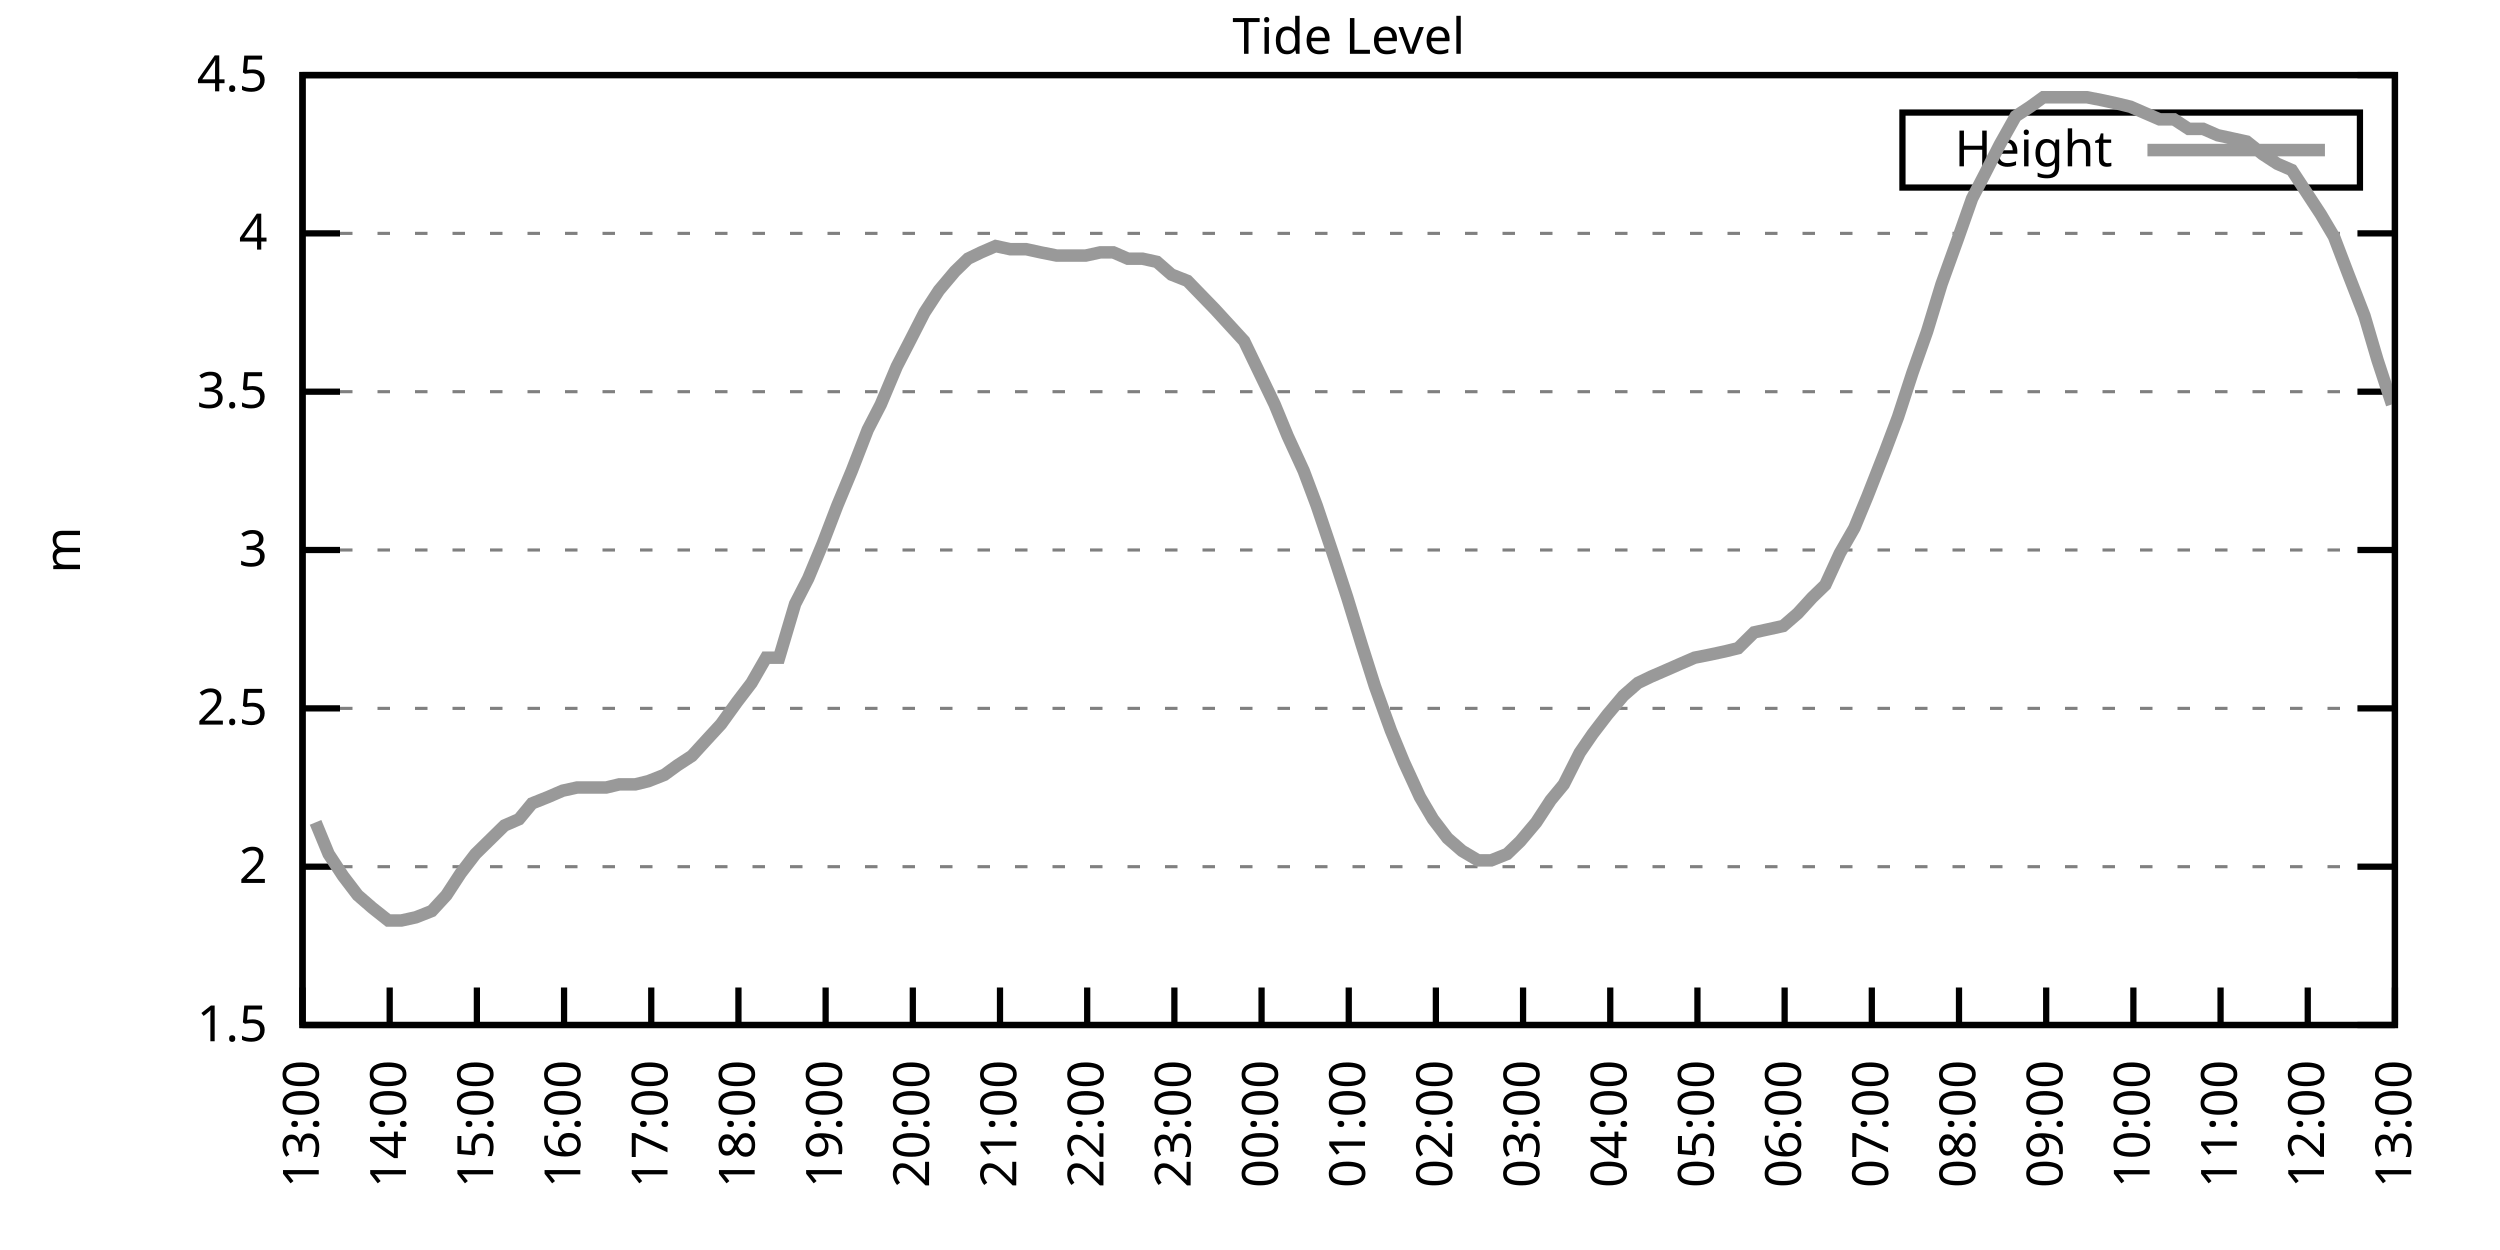
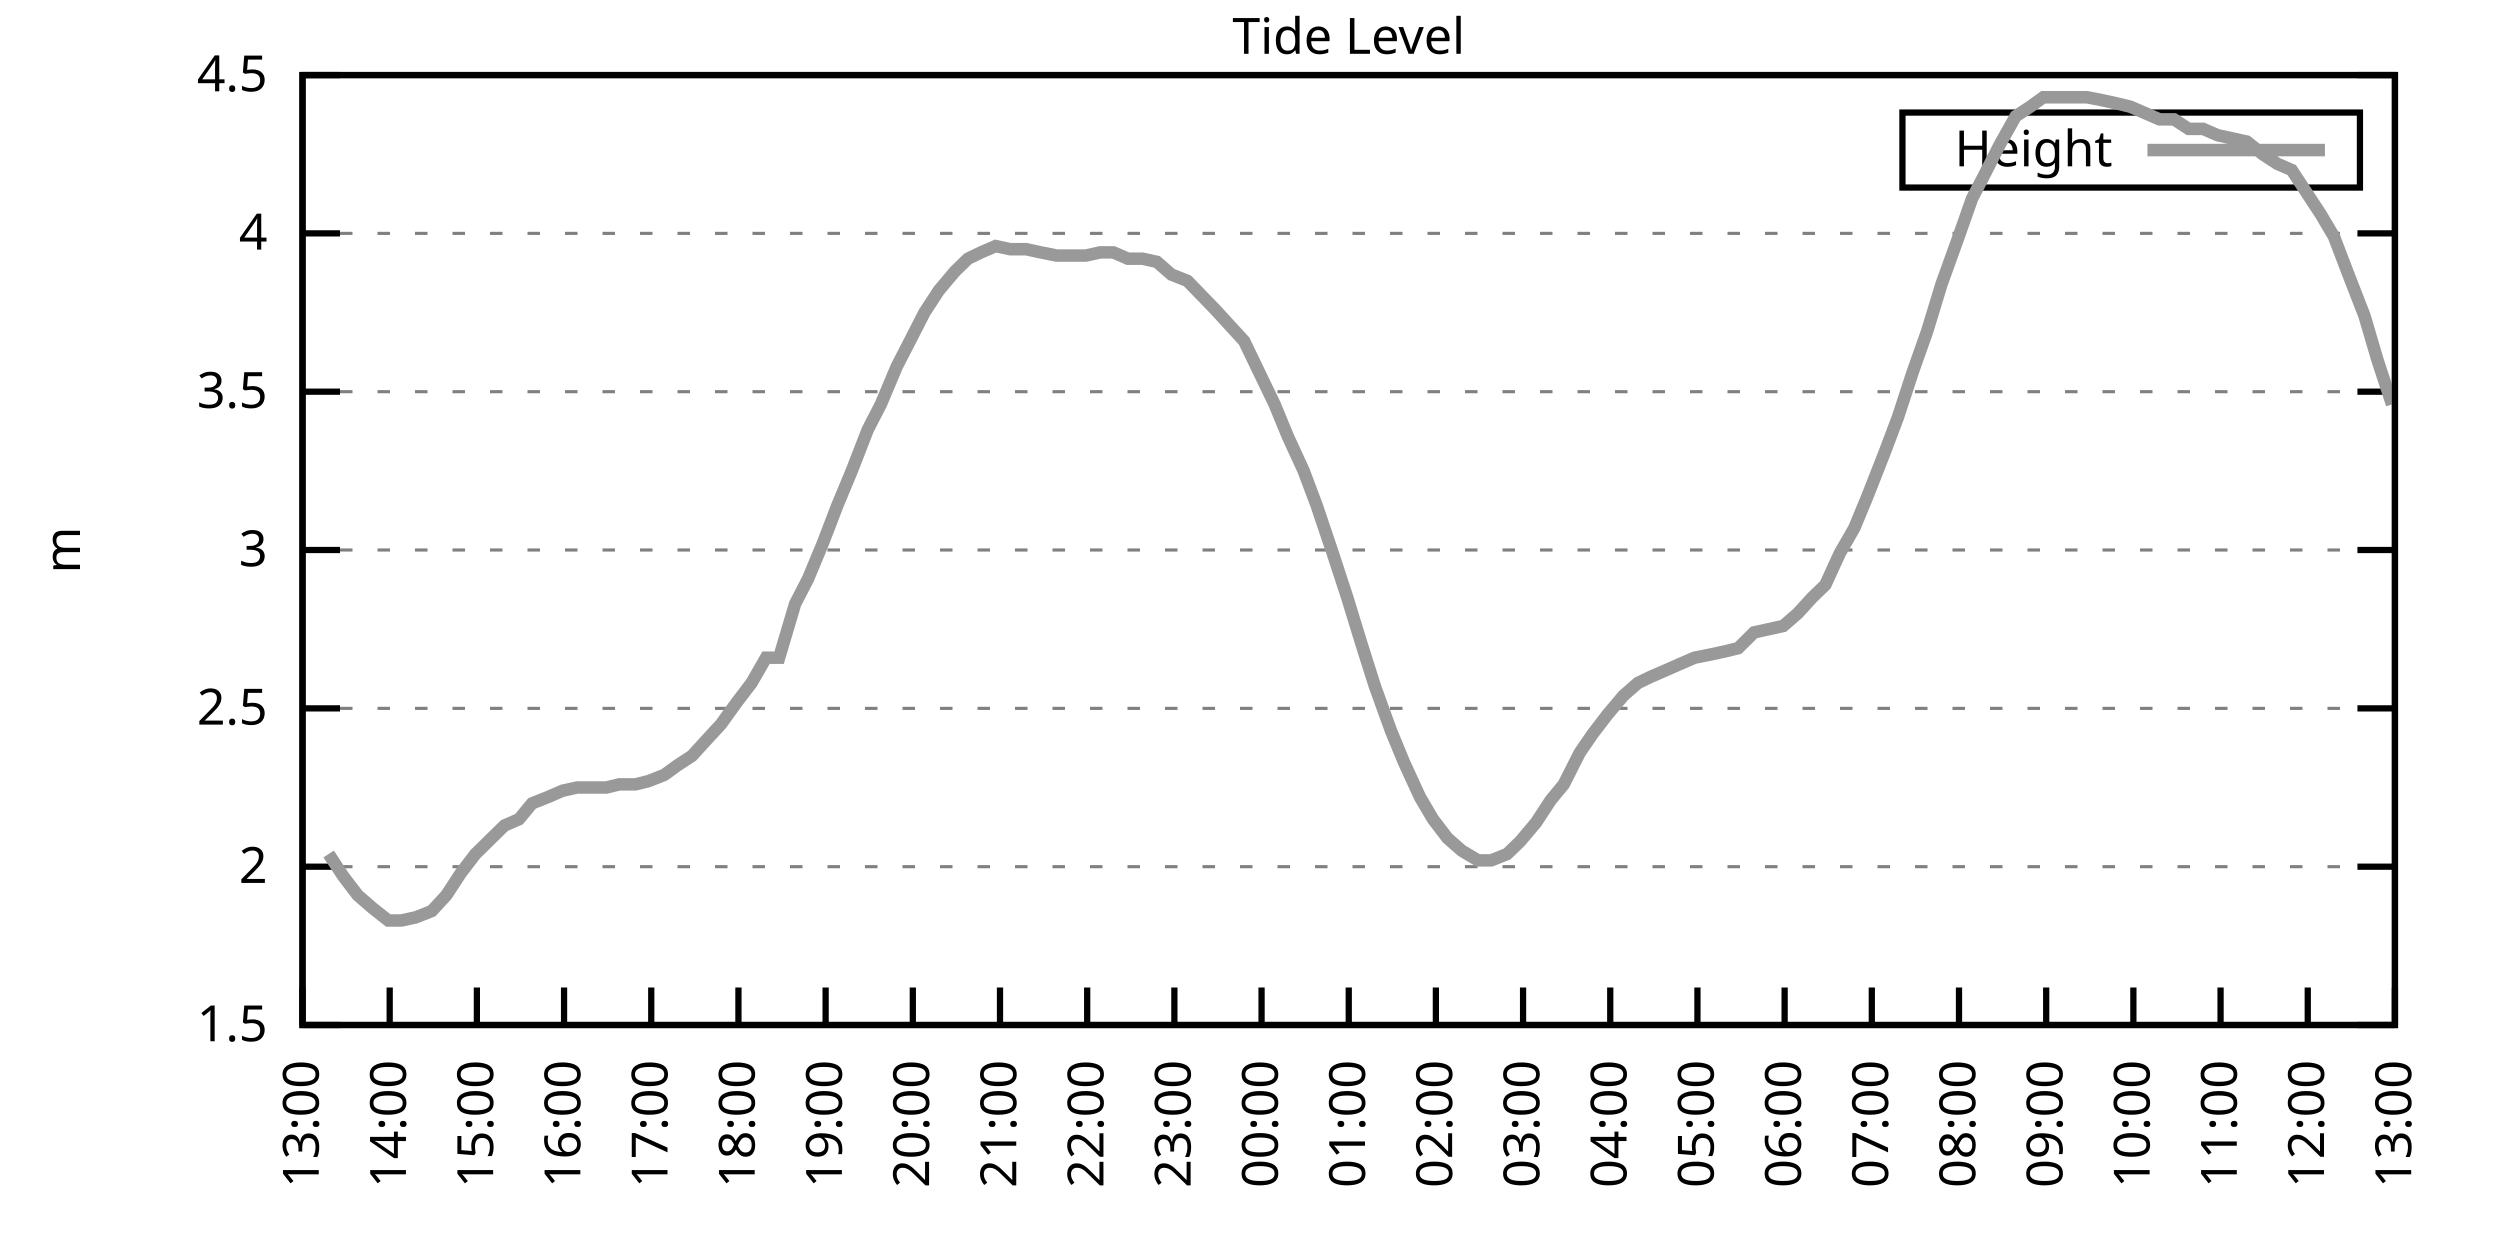
<svg xmlns="http://www.w3.org/2000/svg" xmlns:xlink="http://www.w3.org/1999/xlink" width="400" height="200" viewBox="0 0 400 200">
  <g id="gnuplot_canvas">
    <rect x="0" y="0" width="400" height="200" fill="none" />
    <defs>
      <circle id="gpDot" r="0.5" stroke-width="0.5" stroke="currentColor" />
      <path id="gpPt0" stroke-width="0.333" stroke="currentColor" d="M-1,0 h2 M0,-1 v2" />
      <path id="gpPt1" stroke-width="0.333" stroke="currentColor" d="M-1,-1 L1,1 M1,-1 L-1,1" />
      <path id="gpPt2" stroke-width="0.333" stroke="currentColor" d="M-1,0 L1,0 M0,-1 L0,1 M-1,-1 L1,1 M-1,1 L1,-1" />
      <rect id="gpPt3" stroke-width="0.333" stroke="currentColor" x="-1" y="-1" width="2" height="2" />
      <rect id="gpPt4" stroke-width="0.333" stroke="currentColor" fill="currentColor" x="-1" y="-1" width="2" height="2" />
      <circle id="gpPt5" stroke-width="0.333" stroke="currentColor" cx="0" cy="0" r="1" />
      <use xlink:href="#gpPt5" id="gpPt6" fill="currentColor" stroke="none" />
      <path id="gpPt7" stroke-width="0.333" stroke="currentColor" d="M0,-1.33 L-1.33,0.67 L1.33,0.67 z" />
      <use xlink:href="#gpPt7" id="gpPt8" fill="currentColor" stroke="none" />
      <use xlink:href="#gpPt7" id="gpPt9" stroke="currentColor" transform="rotate(180)" />
      <use xlink:href="#gpPt9" id="gpPt10" fill="currentColor" stroke="none" />
      <use xlink:href="#gpPt3" id="gpPt11" stroke="currentColor" transform="rotate(45)" />
      <use xlink:href="#gpPt11" id="gpPt12" fill="currentColor" stroke="none" />
      <path id="gpPt13" stroke-width="0.333" stroke="currentColor" d="M0,1.330 L1.265,0.411 L0.782,-1.067 L-0.782,-1.076 L-1.265,0.411 z" />
      <use xlink:href="#gpPt13" id="gpPt14" fill="currentColor" stroke="none" />
      <filter id="textbox" filterUnits="objectBoundingBox" x="0" y="0" height="1" width="1">
        <feFlood flood-color="white" flood-opacity="1" result="bgnd" />
        <feComposite in="SourceGraphic" in2="bgnd" operator="atop" />
      </filter>
      <filter id="greybox" filterUnits="objectBoundingBox" x="0" y="0" height="1" width="1">
        <feFlood flood-color="lightgrey" flood-opacity="1" result="grey" />
        <feComposite in="SourceGraphic" in2="grey" operator="atop" />
      </filter>
    </defs>
    <g fill="none" color="white" stroke="currentColor" stroke-width="1.00" stroke-linecap="butt" stroke-linejoin="miter">
</g>
    <g fill="none" color="black" stroke="currentColor" stroke-width="1.00" stroke-linecap="butt" stroke-linejoin="miter">
      <g stroke="none" shape-rendering="crispEdges">
        <polygon fill="rgb(255, 255, 255)" points="48.40,164.00 383.18,164.00 383.18,12.02 48.40,12.02 " />
      </g>
    </g>
    <g fill="none" color="black" stroke="currentColor" stroke-width="1.00" stroke-linecap="butt" stroke-linejoin="miter">
</g>
    <g fill="none" color="black" stroke="black" stroke-width="0.50" stroke-linecap="butt" stroke-linejoin="miter">
</g>
    <g fill="none" color="gray" stroke="currentColor" stroke-width="0.50" stroke-linecap="butt" stroke-linejoin="miter">
      <path stroke="gray" stroke-dasharray="2,4" class="gridline" d="M48.40,164.00 L383.19,164.00  " />
    </g>
    <g fill="none" color="gray" stroke="gray" stroke-width="1.00" stroke-linecap="butt" stroke-linejoin="miter">
</g>
    <g fill="none" color="black" stroke="currentColor" stroke-width="1.00" stroke-linecap="butt" stroke-linejoin="miter">
      <path stroke="black" d="M48.40,164.00 L54.40,164.00 M383.19,164.00 L377.19,164.00  " />
      <g transform="translate(42.80,166.60)" stroke="none" fill="black" font-family="Sans" font-size="8.00" text-anchor="end">
        <text>
          <tspan font-family="Sans"> 1.5</tspan>
        </text>
      </g>
    </g>
    <g fill="none" color="black" stroke="currentColor" stroke-width="1.00" stroke-linecap="butt" stroke-linejoin="miter">
</g>
    <g fill="none" color="black" stroke="black" stroke-width="0.50" stroke-linecap="butt" stroke-linejoin="miter">
</g>
    <g fill="none" color="gray" stroke="currentColor" stroke-width="0.50" stroke-linecap="butt" stroke-linejoin="miter">
      <path stroke="gray" stroke-dasharray="2,4" class="gridline" d="M48.40,138.67 L383.19,138.67  " />
    </g>
    <g fill="none" color="gray" stroke="gray" stroke-width="1.00" stroke-linecap="butt" stroke-linejoin="miter">
</g>
    <g fill="none" color="black" stroke="currentColor" stroke-width="1.00" stroke-linecap="butt" stroke-linejoin="miter">
      <path stroke="black" d="M48.40,138.67 L54.40,138.67 M383.19,138.67 L377.19,138.67  " />
      <g transform="translate(42.80,141.27)" stroke="none" fill="black" font-family="Sans" font-size="8.00" text-anchor="end">
        <text>
          <tspan font-family="Sans"> 2</tspan>
        </text>
      </g>
    </g>
    <g fill="none" color="black" stroke="currentColor" stroke-width="1.00" stroke-linecap="butt" stroke-linejoin="miter">
</g>
    <g fill="none" color="black" stroke="black" stroke-width="0.50" stroke-linecap="butt" stroke-linejoin="miter">
</g>
    <g fill="none" color="gray" stroke="currentColor" stroke-width="0.50" stroke-linecap="butt" stroke-linejoin="miter">
      <path stroke="gray" stroke-dasharray="2,4" class="gridline" d="M48.40,113.34 L383.19,113.34  " />
    </g>
    <g fill="none" color="gray" stroke="gray" stroke-width="1.00" stroke-linecap="butt" stroke-linejoin="miter">
</g>
    <g fill="none" color="black" stroke="currentColor" stroke-width="1.00" stroke-linecap="butt" stroke-linejoin="miter">
      <path stroke="black" d="M48.40,113.34 L54.40,113.34 M383.19,113.34 L377.19,113.34  " />
      <g transform="translate(42.80,115.94)" stroke="none" fill="black" font-family="Sans" font-size="8.00" text-anchor="end">
        <text>
          <tspan font-family="Sans"> 2.5</tspan>
        </text>
      </g>
    </g>
    <g fill="none" color="black" stroke="currentColor" stroke-width="1.00" stroke-linecap="butt" stroke-linejoin="miter">
</g>
    <g fill="none" color="black" stroke="black" stroke-width="0.50" stroke-linecap="butt" stroke-linejoin="miter">
</g>
    <g fill="none" color="gray" stroke="currentColor" stroke-width="0.50" stroke-linecap="butt" stroke-linejoin="miter">
      <path stroke="gray" stroke-dasharray="2,4" class="gridline" d="M48.40,88.00 L383.19,88.00  " />
    </g>
    <g fill="none" color="gray" stroke="gray" stroke-width="1.00" stroke-linecap="butt" stroke-linejoin="miter">
</g>
    <g fill="none" color="black" stroke="currentColor" stroke-width="1.00" stroke-linecap="butt" stroke-linejoin="miter">
      <path stroke="black" d="M48.40,88.00 L54.40,88.00 M383.19,88.00 L377.19,88.00  " />
      <g transform="translate(42.80,90.60)" stroke="none" fill="black" font-family="Sans" font-size="8.00" text-anchor="end">
        <text>
          <tspan font-family="Sans"> 3</tspan>
        </text>
      </g>
    </g>
    <g fill="none" color="black" stroke="currentColor" stroke-width="1.00" stroke-linecap="butt" stroke-linejoin="miter">
</g>
    <g fill="none" color="black" stroke="black" stroke-width="0.50" stroke-linecap="butt" stroke-linejoin="miter">
</g>
    <g fill="none" color="gray" stroke="currentColor" stroke-width="0.50" stroke-linecap="butt" stroke-linejoin="miter">
      <path stroke="gray" stroke-dasharray="2,4" class="gridline" d="M48.40,62.67 L383.19,62.67  " />
    </g>
    <g fill="none" color="gray" stroke="gray" stroke-width="1.00" stroke-linecap="butt" stroke-linejoin="miter">
</g>
    <g fill="none" color="black" stroke="currentColor" stroke-width="1.00" stroke-linecap="butt" stroke-linejoin="miter">
      <path stroke="black" d="M48.40,62.67 L54.40,62.67 M383.19,62.67 L377.19,62.67  " />
      <g transform="translate(42.80,65.27)" stroke="none" fill="black" font-family="Sans" font-size="8.00" text-anchor="end">
        <text>
          <tspan font-family="Sans"> 3.5</tspan>
        </text>
      </g>
    </g>
    <g fill="none" color="black" stroke="currentColor" stroke-width="1.00" stroke-linecap="butt" stroke-linejoin="miter">
</g>
    <g fill="none" color="black" stroke="black" stroke-width="0.50" stroke-linecap="butt" stroke-linejoin="miter">
</g>
    <g fill="none" color="gray" stroke="currentColor" stroke-width="0.50" stroke-linecap="butt" stroke-linejoin="miter">
      <path stroke="gray" stroke-dasharray="2,4" class="gridline" d="M48.40,37.34 L383.19,37.34  " />
    </g>
    <g fill="none" color="gray" stroke="gray" stroke-width="1.00" stroke-linecap="butt" stroke-linejoin="miter">
</g>
    <g fill="none" color="black" stroke="currentColor" stroke-width="1.00" stroke-linecap="butt" stroke-linejoin="miter">
      <path stroke="black" d="M48.40,37.34 L54.40,37.34 M383.19,37.34 L377.19,37.34  " />
      <g transform="translate(42.80,39.94)" stroke="none" fill="black" font-family="Sans" font-size="8.00" text-anchor="end">
        <text>
          <tspan font-family="Sans"> 4</tspan>
        </text>
      </g>
    </g>
    <g fill="none" color="black" stroke="currentColor" stroke-width="1.00" stroke-linecap="butt" stroke-linejoin="miter">
</g>
    <g fill="none" color="black" stroke="black" stroke-width="0.50" stroke-linecap="butt" stroke-linejoin="miter">
</g>
    <g fill="none" color="gray" stroke="currentColor" stroke-width="0.50" stroke-linecap="butt" stroke-linejoin="miter">
      <path stroke="gray" stroke-dasharray="2,4" class="gridline" d="M48.40,12.01 L383.19,12.01  " />
    </g>
    <g fill="none" color="gray" stroke="gray" stroke-width="1.00" stroke-linecap="butt" stroke-linejoin="miter">
</g>
    <g fill="none" color="black" stroke="currentColor" stroke-width="1.00" stroke-linecap="butt" stroke-linejoin="miter">
      <path stroke="black" d="M48.40,12.01 L54.40,12.01 M383.19,12.01 L377.19,12.01  " />
      <g transform="translate(42.80,14.61)" stroke="none" fill="black" font-family="Sans" font-size="8.00" text-anchor="end">
        <text>
          <tspan font-family="Sans"> 4.5</tspan>
        </text>
      </g>
    </g>
    <g fill="none" color="black" stroke="currentColor" stroke-width="1.00" stroke-linecap="butt" stroke-linejoin="miter">
      <path stroke="black" d="M48.40,164.00 L48.40,158.00  " />
      <g transform="translate(51.00,169.60) rotate(270.00)" stroke="none" fill="black" font-family="Sans" font-size="8.00" text-anchor="end">
        <text>
          <tspan font-family="Sans">13:00</tspan>
        </text>
      </g>
    </g>
    <g fill="none" color="black" stroke="currentColor" stroke-width="1.00" stroke-linecap="butt" stroke-linejoin="miter">
      <path stroke="black" d="M62.35,164.00 L62.35,158.00  " />
      <g transform="translate(64.95,169.60) rotate(270.00)" stroke="none" fill="black" font-family="Sans" font-size="8.00" text-anchor="end">
        <text>
          <tspan font-family="Sans">14:00</tspan>
        </text>
      </g>
    </g>
    <g fill="none" color="black" stroke="currentColor" stroke-width="1.00" stroke-linecap="butt" stroke-linejoin="miter">
      <path stroke="black" d="M76.30,164.00 L76.30,158.00  " />
      <g transform="translate(78.90,169.60) rotate(270.00)" stroke="none" fill="black" font-family="Sans" font-size="8.00" text-anchor="end">
        <text>
          <tspan font-family="Sans">15:00</tspan>
        </text>
      </g>
    </g>
    <g fill="none" color="black" stroke="currentColor" stroke-width="1.00" stroke-linecap="butt" stroke-linejoin="miter">
      <path stroke="black" d="M90.25,164.00 L90.25,158.00  " />
      <g transform="translate(92.85,169.60) rotate(270.00)" stroke="none" fill="black" font-family="Sans" font-size="8.00" text-anchor="end">
        <text>
          <tspan font-family="Sans">16:00</tspan>
        </text>
      </g>
    </g>
    <g fill="none" color="black" stroke="currentColor" stroke-width="1.00" stroke-linecap="butt" stroke-linejoin="miter">
      <path stroke="black" d="M104.20,164.00 L104.20,158.00  " />
      <g transform="translate(106.80,169.60) rotate(270.00)" stroke="none" fill="black" font-family="Sans" font-size="8.00" text-anchor="end">
        <text>
          <tspan font-family="Sans">17:00</tspan>
        </text>
      </g>
    </g>
    <g fill="none" color="black" stroke="currentColor" stroke-width="1.00" stroke-linecap="butt" stroke-linejoin="miter">
      <path stroke="black" d="M118.15,164.00 L118.15,158.00  " />
      <g transform="translate(120.75,169.60) rotate(270.00)" stroke="none" fill="black" font-family="Sans" font-size="8.00" text-anchor="end">
        <text>
          <tspan font-family="Sans">18:00</tspan>
        </text>
      </g>
    </g>
    <g fill="none" color="black" stroke="currentColor" stroke-width="1.00" stroke-linecap="butt" stroke-linejoin="miter">
      <path stroke="black" d="M132.10,164.00 L132.10,158.00  " />
      <g transform="translate(134.70,169.60) rotate(270.00)" stroke="none" fill="black" font-family="Sans" font-size="8.00" text-anchor="end">
        <text>
          <tspan font-family="Sans">19:00</tspan>
        </text>
      </g>
    </g>
    <g fill="none" color="black" stroke="currentColor" stroke-width="1.00" stroke-linecap="butt" stroke-linejoin="miter">
      <path stroke="black" d="M146.05,164.00 L146.05,158.00  " />
      <g transform="translate(148.65,169.60) rotate(270.00)" stroke="none" fill="black" font-family="Sans" font-size="8.00" text-anchor="end">
        <text>
          <tspan font-family="Sans">20:00</tspan>
        </text>
      </g>
    </g>
    <g fill="none" color="black" stroke="currentColor" stroke-width="1.00" stroke-linecap="butt" stroke-linejoin="miter">
      <path stroke="black" d="M160.00,164.00 L160.00,158.00  " />
      <g transform="translate(162.60,169.60) rotate(270.00)" stroke="none" fill="black" font-family="Sans" font-size="8.00" text-anchor="end">
        <text>
          <tspan font-family="Sans">21:00</tspan>
        </text>
      </g>
    </g>
    <g fill="none" color="black" stroke="currentColor" stroke-width="1.00" stroke-linecap="butt" stroke-linejoin="miter">
      <path stroke="black" d="M173.95,164.00 L173.95,158.00  " />
      <g transform="translate(176.55,169.60) rotate(270.00)" stroke="none" fill="black" font-family="Sans" font-size="8.00" text-anchor="end">
        <text>
          <tspan font-family="Sans">22:00</tspan>
        </text>
      </g>
    </g>
    <g fill="none" color="black" stroke="currentColor" stroke-width="1.00" stroke-linecap="butt" stroke-linejoin="miter">
      <path stroke="black" d="M187.90,164.00 L187.90,158.00  " />
      <g transform="translate(190.50,169.60) rotate(270.00)" stroke="none" fill="black" font-family="Sans" font-size="8.00" text-anchor="end">
        <text>
          <tspan font-family="Sans">23:00</tspan>
        </text>
      </g>
    </g>
    <g fill="none" color="black" stroke="currentColor" stroke-width="1.00" stroke-linecap="butt" stroke-linejoin="miter">
      <path stroke="black" d="M201.85,164.00 L201.85,158.00  " />
      <g transform="translate(204.45,169.60) rotate(270.00)" stroke="none" fill="black" font-family="Sans" font-size="8.00" text-anchor="end">
        <text>
          <tspan font-family="Sans">00:00</tspan>
        </text>
      </g>
    </g>
    <g fill="none" color="black" stroke="currentColor" stroke-width="1.00" stroke-linecap="butt" stroke-linejoin="miter">
      <path stroke="black" d="M215.80,164.00 L215.80,158.00  " />
      <g transform="translate(218.40,169.60) rotate(270.00)" stroke="none" fill="black" font-family="Sans" font-size="8.00" text-anchor="end">
        <text>
          <tspan font-family="Sans">01:00</tspan>
        </text>
      </g>
    </g>
    <g fill="none" color="black" stroke="currentColor" stroke-width="1.00" stroke-linecap="butt" stroke-linejoin="miter">
      <path stroke="black" d="M229.74,164.00 L229.74,158.00  " />
      <g transform="translate(232.34,169.60) rotate(270.00)" stroke="none" fill="black" font-family="Sans" font-size="8.00" text-anchor="end">
        <text>
          <tspan font-family="Sans">02:00</tspan>
        </text>
      </g>
    </g>
    <g fill="none" color="black" stroke="currentColor" stroke-width="1.00" stroke-linecap="butt" stroke-linejoin="miter">
      <path stroke="black" d="M243.69,164.00 L243.69,158.00  " />
      <g transform="translate(246.29,169.60) rotate(270.00)" stroke="none" fill="black" font-family="Sans" font-size="8.00" text-anchor="end">
        <text>
          <tspan font-family="Sans">03:00</tspan>
        </text>
      </g>
    </g>
    <g fill="none" color="black" stroke="currentColor" stroke-width="1.00" stroke-linecap="butt" stroke-linejoin="miter">
      <path stroke="black" d="M257.64,164.00 L257.64,158.00  " />
      <g transform="translate(260.24,169.60) rotate(270.00)" stroke="none" fill="black" font-family="Sans" font-size="8.00" text-anchor="end">
        <text>
          <tspan font-family="Sans">04:00</tspan>
        </text>
      </g>
    </g>
    <g fill="none" color="black" stroke="currentColor" stroke-width="1.00" stroke-linecap="butt" stroke-linejoin="miter">
      <path stroke="black" d="M271.59,164.00 L271.59,158.00  " />
      <g transform="translate(274.19,169.60) rotate(270.00)" stroke="none" fill="black" font-family="Sans" font-size="8.00" text-anchor="end">
        <text>
          <tspan font-family="Sans">05:00</tspan>
        </text>
      </g>
    </g>
    <g fill="none" color="black" stroke="currentColor" stroke-width="1.00" stroke-linecap="butt" stroke-linejoin="miter">
      <path stroke="black" d="M285.54,164.00 L285.54,158.00  " />
      <g transform="translate(288.14,169.60) rotate(270.00)" stroke="none" fill="black" font-family="Sans" font-size="8.00" text-anchor="end">
        <text>
          <tspan font-family="Sans">06:00</tspan>
        </text>
      </g>
    </g>
    <g fill="none" color="black" stroke="currentColor" stroke-width="1.00" stroke-linecap="butt" stroke-linejoin="miter">
      <path stroke="black" d="M299.49,164.00 L299.49,158.00  " />
      <g transform="translate(302.09,169.60) rotate(270.00)" stroke="none" fill="black" font-family="Sans" font-size="8.00" text-anchor="end">
        <text>
          <tspan font-family="Sans">07:00</tspan>
        </text>
      </g>
    </g>
    <g fill="none" color="black" stroke="currentColor" stroke-width="1.00" stroke-linecap="butt" stroke-linejoin="miter">
      <path stroke="black" d="M313.44,164.00 L313.44,158.00  " />
      <g transform="translate(316.04,169.60) rotate(270.00)" stroke="none" fill="black" font-family="Sans" font-size="8.00" text-anchor="end">
        <text>
          <tspan font-family="Sans">08:00</tspan>
        </text>
      </g>
    </g>
    <g fill="none" color="black" stroke="currentColor" stroke-width="1.00" stroke-linecap="butt" stroke-linejoin="miter">
      <path stroke="black" d="M327.39,164.00 L327.39,158.00  " />
      <g transform="translate(329.99,169.60) rotate(270.00)" stroke="none" fill="black" font-family="Sans" font-size="8.00" text-anchor="end">
        <text>
          <tspan font-family="Sans">09:00</tspan>
        </text>
      </g>
    </g>
    <g fill="none" color="black" stroke="currentColor" stroke-width="1.00" stroke-linecap="butt" stroke-linejoin="miter">
      <path stroke="black" d="M341.34,164.00 L341.34,158.00  " />
      <g transform="translate(343.94,169.60) rotate(270.00)" stroke="none" fill="black" font-family="Sans" font-size="8.00" text-anchor="end">
        <text>
          <tspan font-family="Sans">10:00</tspan>
        </text>
      </g>
    </g>
    <g fill="none" color="black" stroke="currentColor" stroke-width="1.00" stroke-linecap="butt" stroke-linejoin="miter">
      <path stroke="black" d="M355.29,164.00 L355.29,158.00  " />
      <g transform="translate(357.89,169.60) rotate(270.00)" stroke="none" fill="black" font-family="Sans" font-size="8.00" text-anchor="end">
        <text>
          <tspan font-family="Sans">11:00</tspan>
        </text>
      </g>
    </g>
    <g fill="none" color="black" stroke="currentColor" stroke-width="1.00" stroke-linecap="butt" stroke-linejoin="miter">
      <path stroke="black" d="M369.24,164.00 L369.24,158.00  " />
      <g transform="translate(371.84,169.60) rotate(270.00)" stroke="none" fill="black" font-family="Sans" font-size="8.00" text-anchor="end">
        <text>
          <tspan font-family="Sans">12:00</tspan>
        </text>
      </g>
    </g>
    <g fill="none" color="black" stroke="currentColor" stroke-width="1.00" stroke-linecap="butt" stroke-linejoin="miter">
      <path stroke="black" d="M383.19,164.00 L383.19,158.00  " />
      <g transform="translate(385.79,169.60) rotate(270.00)" stroke="none" fill="black" font-family="Sans" font-size="8.00" text-anchor="end">
        <text>
          <tspan font-family="Sans">13:00</tspan>
        </text>
      </g>
    </g>
    <g fill="none" color="black" stroke="currentColor" stroke-width="1.00" stroke-linecap="butt" stroke-linejoin="miter">
</g>
    <g fill="none" color="black" stroke="currentColor" stroke-width="1.00" stroke-linecap="butt" stroke-linejoin="miter">
      <path stroke="black" d="M48.40,12.01 L48.40,164.00 L383.19,164.00 L383.19,12.01 L48.40,12.01 Z  " />
    </g>
    <g fill="none" color="black" stroke="currentColor" stroke-width="1.00" stroke-linecap="butt" stroke-linejoin="miter">
</g>
    <g fill="none" color="black" stroke="currentColor" stroke-width="1.00" stroke-linecap="butt" stroke-linejoin="miter">
      <path stroke="black" d="M304.39,30.01 L304.39,18.01 L377.59,18.01 L377.59,30.01 L304.39,30.01 Z  " />
    </g>
    <g id="Tide_level_plot_1">
      <g fill="none" color="white" stroke="black" stroke-width="2.00" stroke-linecap="butt" stroke-linejoin="miter">
</g>
      <g fill="none" color="black" stroke="currentColor" stroke-width="2.00" stroke-linecap="butt" stroke-linejoin="miter">
        <g transform="translate(337.99,26.61)" stroke="none" fill="black" font-family="Sans" font-size="8.00" text-anchor="end">
          <text>
            <tspan font-family="Sans">Height</tspan>
          </text>
        </g>
      </g>
      <g fill="none" color="black" stroke="currentColor" stroke-width="2.00" stroke-linecap="butt" stroke-linejoin="miter">
-         <path stroke="rgb(153, 153, 153)" d="M343.59,24.01 L371.99,24.01 M50.49,131.58 L52.58,136.64 L54.91,140.19 L57.23,143.23 L59.56,145.25 L62.12,147.28   L64.21,147.28 L66.53,146.77 L69.09,145.76 L71.42,143.23 L73.74,139.68 L76.07,136.64 L80.72,132.08 L83.04,131.07   L85.13,128.54 L87.69,127.52 L90.02,126.51 L92.34,126.00 L94.43,126.00 L96.99,126.00 L99.08,125.50 L101.64,125.50   L103.73,124.99 L106.29,123.98 L108.38,122.46 L110.71,120.94 L113.03,118.40 L115.36,115.87 L117.92,112.32 L120.24,109.28   L122.57,105.23 L124.66,105.23 L127.22,96.62 L129.31,92.56 L131.63,86.99 L133.96,80.91 L136.28,75.34 L138.84,68.75   L140.93,64.70 L143.49,58.62 L145.58,54.57 L147.91,50.01 L150.23,46.46 L152.79,43.42 L154.88,41.39 L156.97,40.38   L159.30,39.37 L161.62,39.87 L164.18,39.87 L166.51,40.38 L169.06,40.89 L171.16,40.89 L173.71,40.89 L176.04,40.38   L178.13,40.38 L180.46,41.39 L182.78,41.39 L185.11,41.90 L187.43,43.93 L189.99,44.94 L194.41,49.50 L196.73,52.03   L199.06,54.57 L203.94,64.70 L206.03,69.77 L208.59,75.34 L210.68,80.91 L213.24,88.51 L215.56,95.60 L217.89,103.20   L219.98,109.79 L222.54,116.88 L224.63,121.95 L227.19,127.52 L229.28,131.07 L231.60,134.11 L233.93,136.14 L236.49,137.66   L238.58,137.66 L241.14,136.64 L243.23,134.62 L245.79,131.58 L248.11,128.03 L250.20,125.50 L252.76,120.43 L254.85,117.39   L257.18,114.35 L259.74,111.31 L262.06,109.28 L264.15,108.27 L266.48,107.26 L268.80,106.24 L271.13,105.23 L273.69,104.72   L276.01,104.22 L278.10,103.71 L280.66,101.18 L282.99,100.67 L285.31,100.16 L287.64,98.14 L289.96,95.60 L292.05,93.58   L294.38,88.51 L296.70,84.46 L298.80,79.39 L301.58,72.30 L303.68,66.73 L306.00,59.63 L308.33,53.05 L310.65,45.45   L313.21,38.35 L315.53,31.77 L317.63,27.72 L319.95,23.16 L322.51,18.60 L324.83,17.08 L326.93,15.56 L329.25,15.56   L331.58,15.56 L333.90,15.56 L336.46,16.06 L338.78,16.57 L340.88,17.08 L343.20,18.09 L345.53,19.10 L347.85,19.10   L350.18,20.62 L352.50,20.62 L354.83,21.64 L357.15,22.14 L359.48,22.65 L362.03,24.68 L364.36,26.20 L366.68,27.21   L369.01,30.76 L371.33,34.30 L373.43,37.85 L375.75,43.93 L378.31,50.51 L380.40,57.61 L382.73,64.70  " />
+         <path stroke="rgb(153, 153, 153)" d="M343.59,24.01 L371.99,24.01 M52.58,136.64 L54.91,140.19 L57.23,143.23 L59.56,145.25 L62.12,147.28 L64.21,147.28   L66.53,146.77 L69.09,145.76 L71.42,143.23 L73.74,139.68 L76.07,136.64 L80.72,132.08 L83.04,131.07 L85.13,128.54   L87.69,127.52 L90.02,126.51 L92.34,126.00 L94.43,126.00 L96.99,126.00 L99.08,125.50 L101.64,125.50 L103.73,124.99   L106.29,123.98 L108.38,122.46 L110.71,120.94 L113.03,118.40 L115.36,115.87 L117.92,112.32 L120.24,109.28 L122.57,105.23   L124.66,105.23 L127.22,96.62 L129.31,92.56 L131.63,86.99 L133.96,80.91 L136.28,75.34 L138.84,68.75 L140.93,64.70   L143.49,58.62 L145.58,54.57 L147.91,50.01 L150.23,46.46 L152.79,43.42 L154.88,41.39 L156.97,40.38 L159.30,39.37   L161.62,39.87 L164.18,39.87 L166.51,40.38 L169.06,40.89 L171.16,40.89 L173.71,40.89 L176.04,40.38 L178.13,40.38   L180.46,41.39 L182.78,41.39 L185.11,41.90 L187.43,43.93 L189.99,44.94 L194.41,49.50 L196.73,52.03 L199.06,54.57   L203.94,64.70 L206.03,69.77 L208.59,75.34 L210.68,80.91 L213.24,88.51 L215.56,95.60 L217.89,103.20 L219.98,109.79   L222.54,116.88 L224.63,121.95 L227.19,127.52 L229.28,131.07 L231.60,134.11 L233.93,136.14 L236.49,137.66 L238.58,137.66   L241.14,136.64 L243.23,134.62 L245.79,131.58 L248.11,128.03 L250.20,125.50 L252.76,120.43 L254.85,117.39 L257.18,114.35   L259.74,111.31 L262.06,109.28 L264.15,108.27 L266.48,107.26 L268.80,106.24 L271.13,105.23 L273.69,104.72 L276.01,104.22   L278.10,103.71 L280.66,101.18 L282.99,100.67 L285.31,100.16 L287.64,98.14 L289.96,95.60 L292.05,93.58 L294.38,88.51   L296.70,84.46 L298.80,79.39 L301.58,72.30 L303.68,66.73 L306.00,59.63 L308.33,53.05 L310.65,45.45 L313.21,38.35   L315.53,31.77 L317.63,27.72 L319.95,23.16 L322.51,18.60 L324.83,17.08 L326.93,15.56 L329.25,15.56 L331.58,15.56   L333.90,15.56 L336.46,16.06 L338.78,16.57 L340.88,17.08 L343.20,18.09 L345.53,19.10 L347.85,19.10 L350.18,20.62   L352.50,20.62 L354.83,21.64 L357.15,22.14 L359.48,22.65 L362.03,24.68 L364.36,26.20 L366.68,27.21 L369.01,30.76   L371.33,34.30 L373.43,37.85 L375.75,43.93 L378.31,50.51 L380.40,57.61 L382.73,64.70  " />
      </g>
    </g>
    <g fill="none" color="black" stroke="currentColor" stroke-width="2.00" stroke-linecap="butt" stroke-linejoin="miter">
</g>
    <g fill="none" color="black" stroke="black" stroke-width="1.00" stroke-linecap="butt" stroke-linejoin="miter">
</g>
    <g fill="none" color="black" stroke="currentColor" stroke-width="1.00" stroke-linecap="butt" stroke-linejoin="miter">
      <path stroke="black" d="M48.40,12.01 L48.40,164.00 L383.19,164.00 L383.19,12.01 L48.40,12.01 Z  " />
      <g transform="translate(12.80,88.01) rotate(270.00)" stroke="none" fill="black" font-family="Sans" font-size="8.00" text-anchor="middle">
        <text>
          <tspan font-family="Sans">m</tspan>
        </text>
      </g>
    </g>
    <g fill="none" color="black" stroke="currentColor" stroke-width="1.00" stroke-linecap="butt" stroke-linejoin="miter">
</g>
    <g fill="none" color="black" stroke="currentColor" stroke-width="1.00" stroke-linecap="butt" stroke-linejoin="miter">
      <g transform="translate(215.79,8.61)" stroke="none" fill="black" font-family="Sans" font-size="8.00" text-anchor="middle">
        <text>
          <tspan font-family="Sans">Tide Level</tspan>
        </text>
      </g>
    </g>
    <g fill="none" color="black" stroke="currentColor" stroke-width="1.00" stroke-linecap="butt" stroke-linejoin="miter">
</g>
  </g>
</svg>
